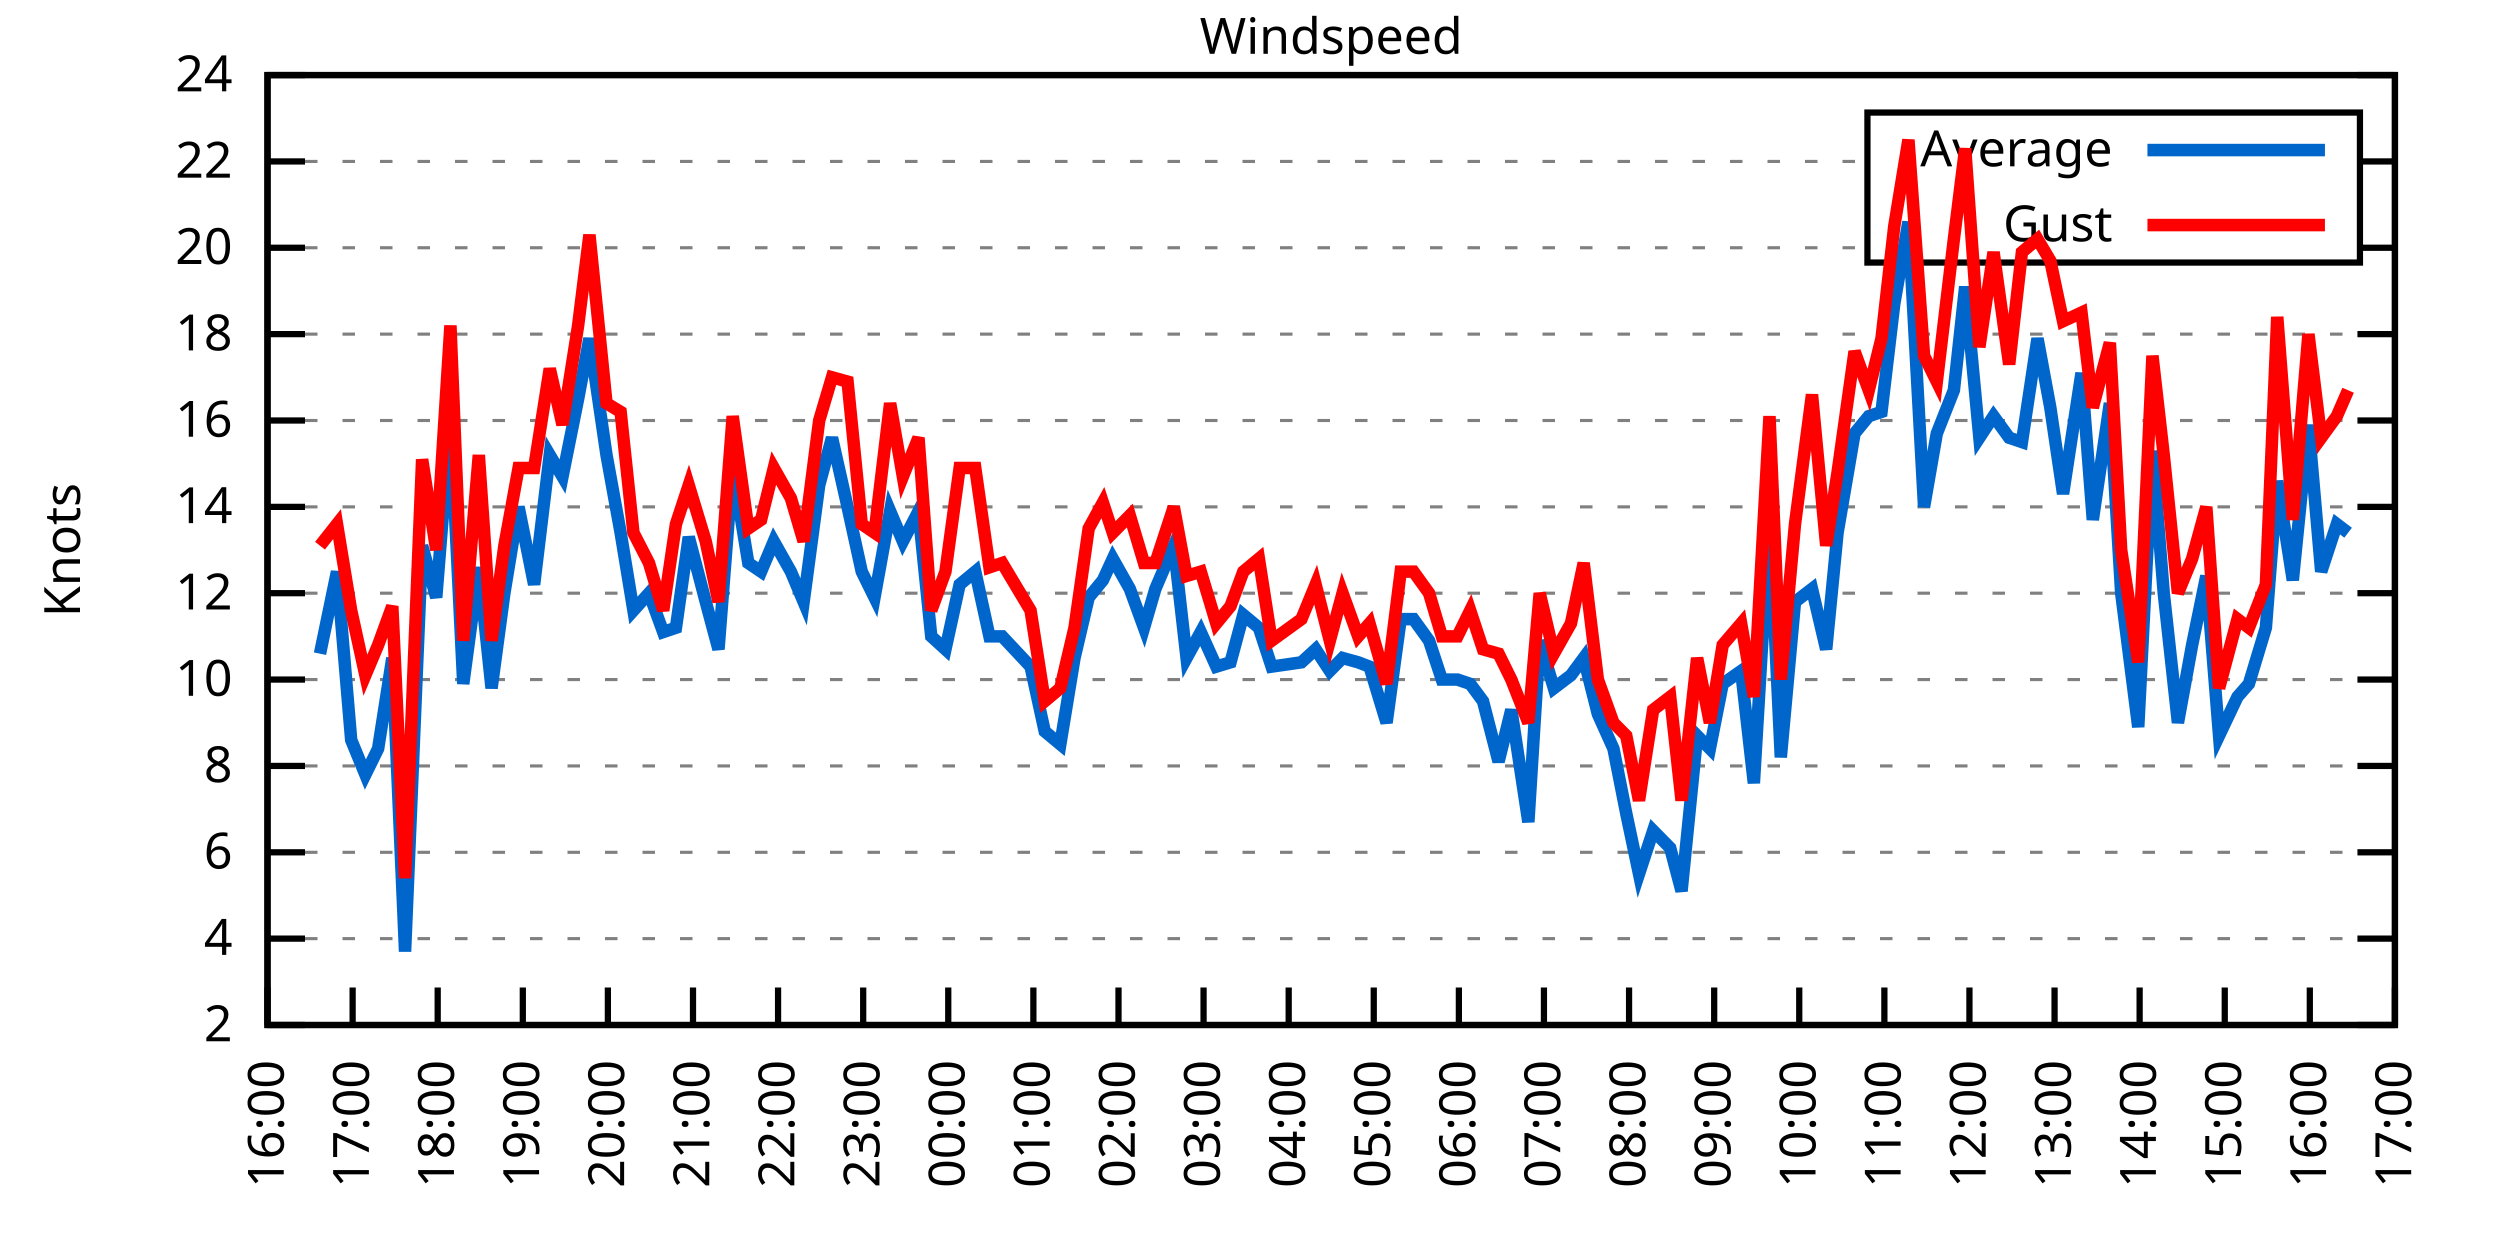
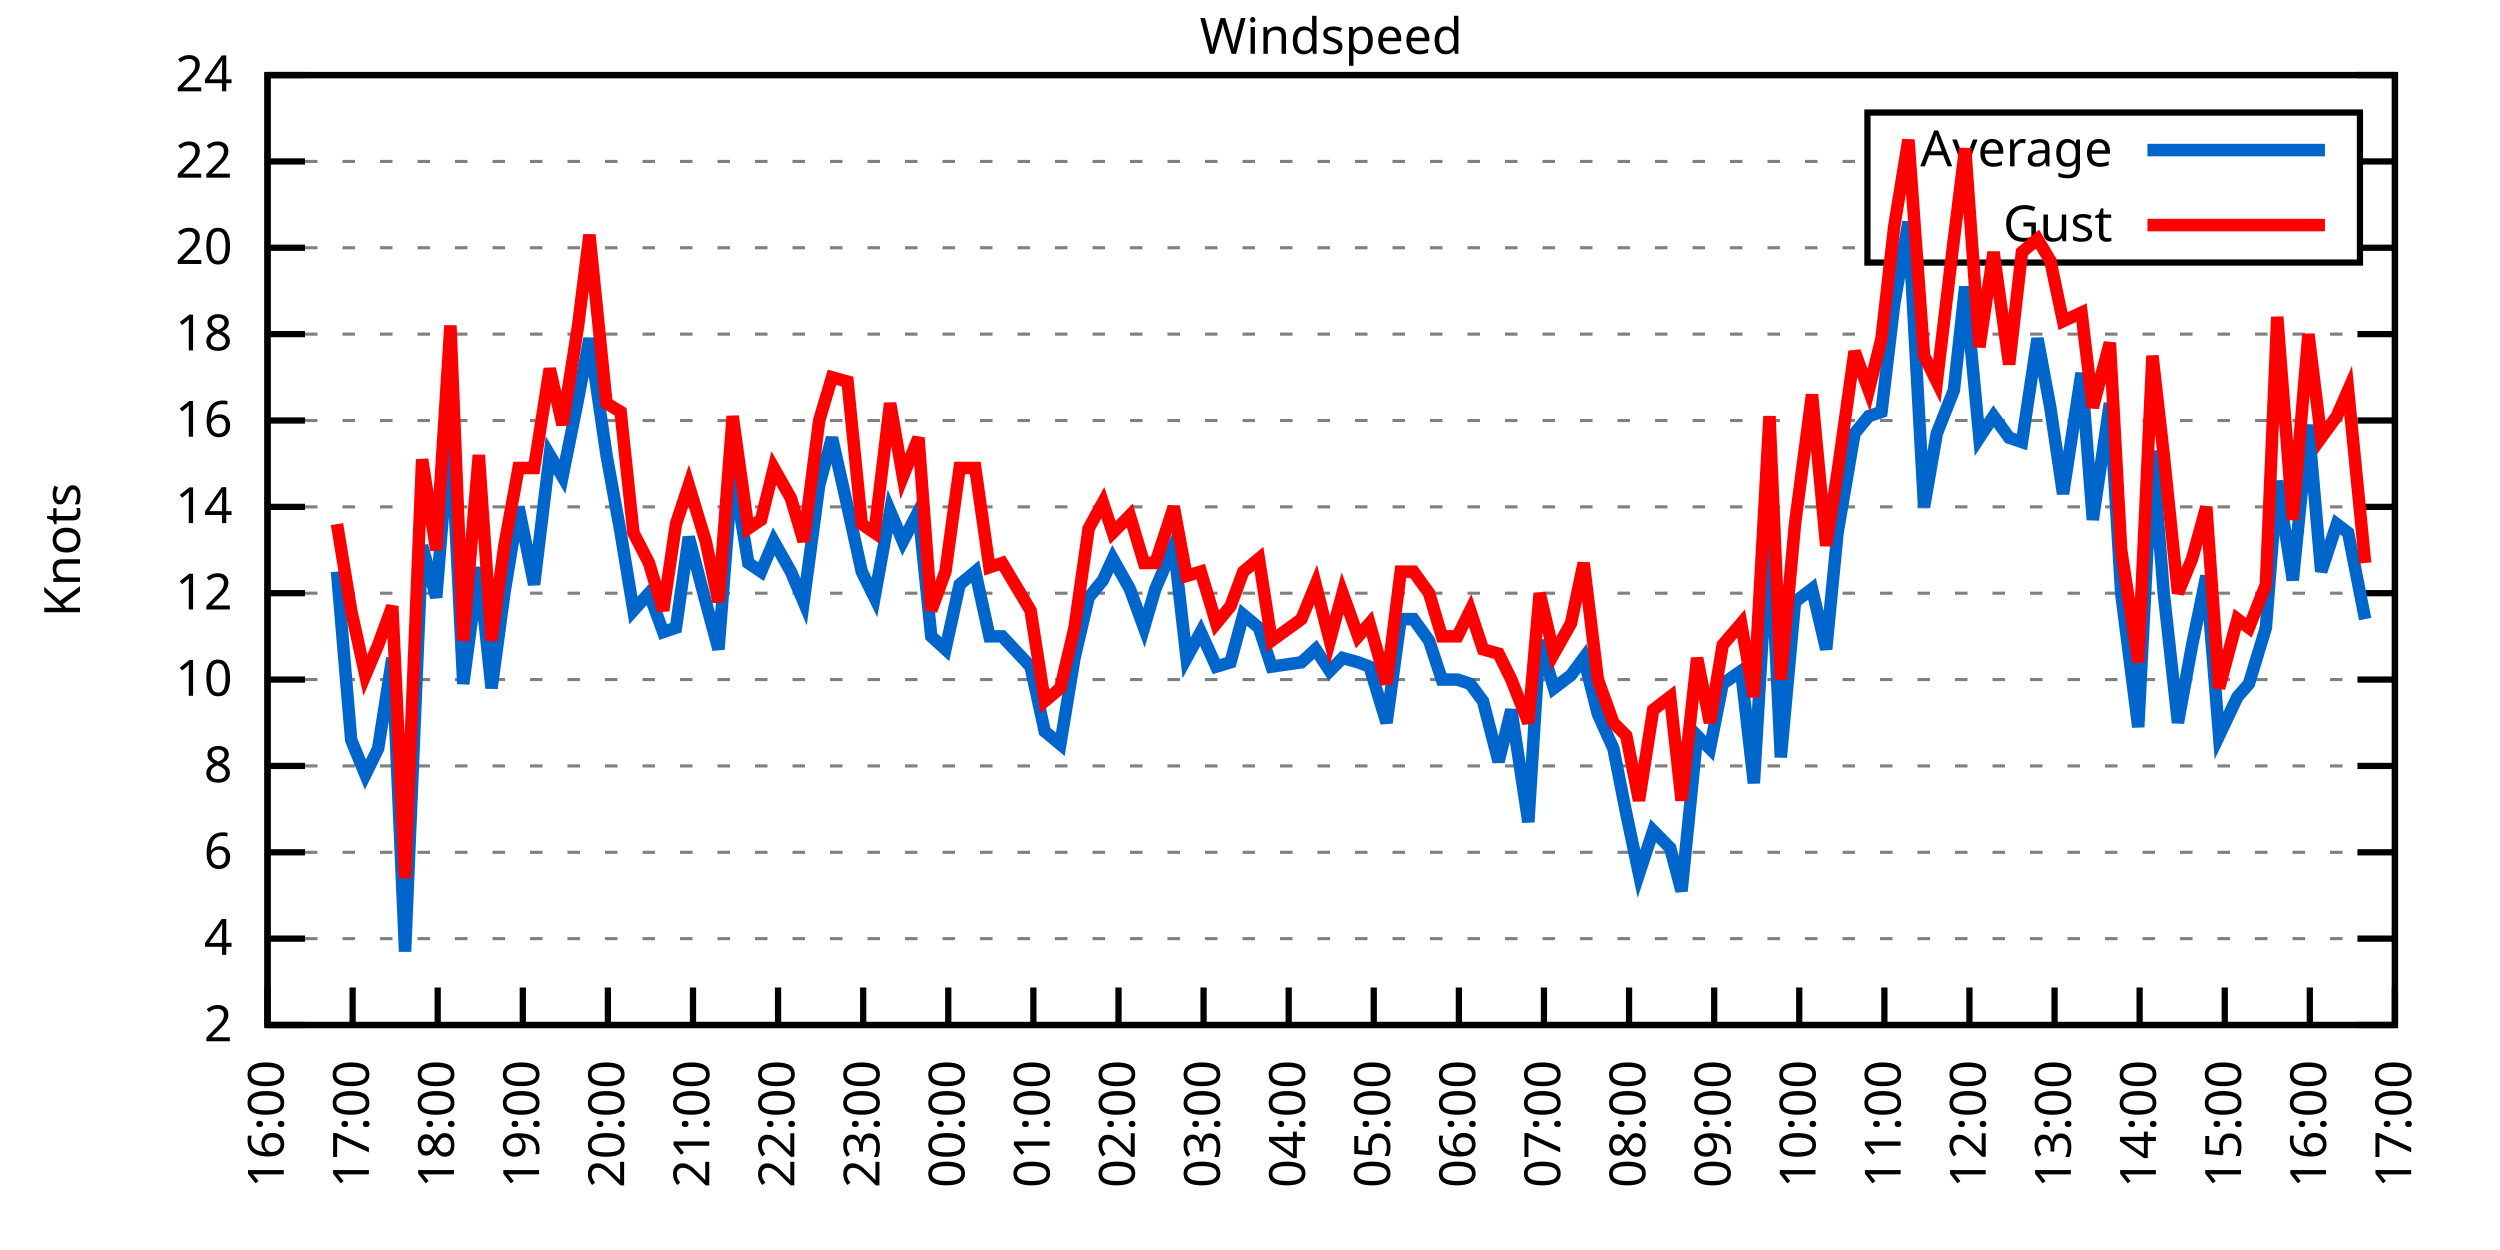
<svg xmlns="http://www.w3.org/2000/svg" xmlns:xlink="http://www.w3.org/1999/xlink" width="400" height="200" viewBox="0 0 400 200">
  <g id="gnuplot_canvas">
    <rect x="0" y="0" width="400" height="200" fill="none" />
    <defs>
      <circle id="gpDot" r="0.5" stroke-width="0.5" stroke="currentColor" />
      <path id="gpPt0" stroke-width="0.333" stroke="currentColor" d="M-1,0 h2 M0,-1 v2" />
      <path id="gpPt1" stroke-width="0.333" stroke="currentColor" d="M-1,-1 L1,1 M1,-1 L-1,1" />
      <path id="gpPt2" stroke-width="0.333" stroke="currentColor" d="M-1,0 L1,0 M0,-1 L0,1 M-1,-1 L1,1 M-1,1 L1,-1" />
      <rect id="gpPt3" stroke-width="0.333" stroke="currentColor" x="-1" y="-1" width="2" height="2" />
      <rect id="gpPt4" stroke-width="0.333" stroke="currentColor" fill="currentColor" x="-1" y="-1" width="2" height="2" />
      <circle id="gpPt5" stroke-width="0.333" stroke="currentColor" cx="0" cy="0" r="1" />
      <use xlink:href="#gpPt5" id="gpPt6" fill="currentColor" stroke="none" />
      <path id="gpPt7" stroke-width="0.333" stroke="currentColor" d="M0,-1.33 L-1.33,0.67 L1.33,0.67 z" />
      <use xlink:href="#gpPt7" id="gpPt8" fill="currentColor" stroke="none" />
      <use xlink:href="#gpPt7" id="gpPt9" stroke="currentColor" transform="rotate(180)" />
      <use xlink:href="#gpPt9" id="gpPt10" fill="currentColor" stroke="none" />
      <use xlink:href="#gpPt3" id="gpPt11" stroke="currentColor" transform="rotate(45)" />
      <use xlink:href="#gpPt11" id="gpPt12" fill="currentColor" stroke="none" />
      <path id="gpPt13" stroke-width="0.333" stroke="currentColor" d="M0,1.330 L1.265,0.411 L0.782,-1.067 L-0.782,-1.076 L-1.265,0.411 z" />
      <use xlink:href="#gpPt13" id="gpPt14" fill="currentColor" stroke="none" />
      <filter id="textbox" filterUnits="objectBoundingBox" x="0" y="0" height="1" width="1">
        <feFlood flood-color="white" flood-opacity="1" result="bgnd" />
        <feComposite in="SourceGraphic" in2="bgnd" operator="atop" />
      </filter>
      <filter id="greybox" filterUnits="objectBoundingBox" x="0" y="0" height="1" width="1">
        <feFlood flood-color="lightgrey" flood-opacity="1" result="grey" />
        <feComposite in="SourceGraphic" in2="grey" operator="atop" />
      </filter>
    </defs>
    <g fill="none" color="white" stroke="currentColor" stroke-width="1.00" stroke-linecap="butt" stroke-linejoin="miter">
</g>
    <g fill="none" color="black" stroke="currentColor" stroke-width="1.00" stroke-linecap="butt" stroke-linejoin="miter">
      <g stroke="none" shape-rendering="crispEdges">
        <polygon fill="rgb(255, 255, 255)" points="42.80,164.00 383.18,164.00 383.18,12.02 42.80,12.02 " />
      </g>
    </g>
    <g fill="none" color="black" stroke="currentColor" stroke-width="1.00" stroke-linecap="butt" stroke-linejoin="miter">
</g>
    <g fill="none" color="black" stroke="black" stroke-width="0.50" stroke-linecap="butt" stroke-linejoin="miter">
</g>
    <g fill="none" color="gray" stroke="currentColor" stroke-width="0.50" stroke-linecap="butt" stroke-linejoin="miter">
      <path stroke="gray" stroke-dasharray="2,4" class="gridline" d="M42.80,164.00 L383.19,164.00  " />
    </g>
    <g fill="none" color="gray" stroke="gray" stroke-width="1.00" stroke-linecap="butt" stroke-linejoin="miter">
</g>
    <g fill="none" color="black" stroke="currentColor" stroke-width="1.00" stroke-linecap="butt" stroke-linejoin="miter">
      <path stroke="black" d="M42.80,164.00 L48.80,164.00 M383.19,164.00 L377.19,164.00  " />
      <g transform="translate(37.20,166.60)" stroke="none" fill="black" font-family="Sans" font-size="8.00" text-anchor="end">
        <text>
          <tspan font-family="Sans"> 2</tspan>
        </text>
      </g>
    </g>
    <g fill="none" color="black" stroke="currentColor" stroke-width="1.00" stroke-linecap="butt" stroke-linejoin="miter">
</g>
    <g fill="none" color="black" stroke="black" stroke-width="0.50" stroke-linecap="butt" stroke-linejoin="miter">
</g>
    <g fill="none" color="gray" stroke="currentColor" stroke-width="0.50" stroke-linecap="butt" stroke-linejoin="miter">
      <path stroke="gray" stroke-dasharray="2,4" class="gridline" d="M42.80,150.18 L383.19,150.18  " />
    </g>
    <g fill="none" color="gray" stroke="gray" stroke-width="1.00" stroke-linecap="butt" stroke-linejoin="miter">
</g>
    <g fill="none" color="black" stroke="currentColor" stroke-width="1.00" stroke-linecap="butt" stroke-linejoin="miter">
      <path stroke="black" d="M42.80,150.18 L48.80,150.18 M383.19,150.18 L377.19,150.18  " />
      <g transform="translate(37.20,152.78)" stroke="none" fill="black" font-family="Sans" font-size="8.00" text-anchor="end">
        <text>
          <tspan font-family="Sans"> 4</tspan>
        </text>
      </g>
    </g>
    <g fill="none" color="black" stroke="currentColor" stroke-width="1.00" stroke-linecap="butt" stroke-linejoin="miter">
</g>
    <g fill="none" color="black" stroke="black" stroke-width="0.50" stroke-linecap="butt" stroke-linejoin="miter">
</g>
    <g fill="none" color="gray" stroke="currentColor" stroke-width="0.50" stroke-linecap="butt" stroke-linejoin="miter">
      <path stroke="gray" stroke-dasharray="2,4" class="gridline" d="M42.80,136.37 L383.19,136.37  " />
    </g>
    <g fill="none" color="gray" stroke="gray" stroke-width="1.00" stroke-linecap="butt" stroke-linejoin="miter">
</g>
    <g fill="none" color="black" stroke="currentColor" stroke-width="1.00" stroke-linecap="butt" stroke-linejoin="miter">
      <path stroke="black" d="M42.80,136.37 L48.80,136.37 M383.19,136.37 L377.19,136.37  " />
      <g transform="translate(37.20,138.97)" stroke="none" fill="black" font-family="Sans" font-size="8.00" text-anchor="end">
        <text>
          <tspan font-family="Sans"> 6</tspan>
        </text>
      </g>
    </g>
    <g fill="none" color="black" stroke="currentColor" stroke-width="1.00" stroke-linecap="butt" stroke-linejoin="miter">
</g>
    <g fill="none" color="black" stroke="black" stroke-width="0.50" stroke-linecap="butt" stroke-linejoin="miter">
</g>
    <g fill="none" color="gray" stroke="currentColor" stroke-width="0.50" stroke-linecap="butt" stroke-linejoin="miter">
      <path stroke="gray" stroke-dasharray="2,4" class="gridline" d="M42.80,122.55 L383.19,122.55  " />
    </g>
    <g fill="none" color="gray" stroke="gray" stroke-width="1.00" stroke-linecap="butt" stroke-linejoin="miter">
</g>
    <g fill="none" color="black" stroke="currentColor" stroke-width="1.00" stroke-linecap="butt" stroke-linejoin="miter">
      <path stroke="black" d="M42.80,122.55 L48.80,122.55 M383.19,122.55 L377.19,122.55  " />
      <g transform="translate(37.20,125.15)" stroke="none" fill="black" font-family="Sans" font-size="8.00" text-anchor="end">
        <text>
          <tspan font-family="Sans"> 8</tspan>
        </text>
      </g>
    </g>
    <g fill="none" color="black" stroke="currentColor" stroke-width="1.00" stroke-linecap="butt" stroke-linejoin="miter">
</g>
    <g fill="none" color="black" stroke="black" stroke-width="0.50" stroke-linecap="butt" stroke-linejoin="miter">
</g>
    <g fill="none" color="gray" stroke="currentColor" stroke-width="0.50" stroke-linecap="butt" stroke-linejoin="miter">
      <path stroke="gray" stroke-dasharray="2,4" class="gridline" d="M42.80,108.73 L383.19,108.73  " />
    </g>
    <g fill="none" color="gray" stroke="gray" stroke-width="1.00" stroke-linecap="butt" stroke-linejoin="miter">
</g>
    <g fill="none" color="black" stroke="currentColor" stroke-width="1.00" stroke-linecap="butt" stroke-linejoin="miter">
      <path stroke="black" d="M42.80,108.73 L48.80,108.73 M383.19,108.73 L377.19,108.73  " />
      <g transform="translate(37.20,111.33)" stroke="none" fill="black" font-family="Sans" font-size="8.00" text-anchor="end">
        <text>
          <tspan font-family="Sans"> 10</tspan>
        </text>
      </g>
    </g>
    <g fill="none" color="black" stroke="currentColor" stroke-width="1.00" stroke-linecap="butt" stroke-linejoin="miter">
</g>
    <g fill="none" color="black" stroke="black" stroke-width="0.50" stroke-linecap="butt" stroke-linejoin="miter">
</g>
    <g fill="none" color="gray" stroke="currentColor" stroke-width="0.50" stroke-linecap="butt" stroke-linejoin="miter">
      <path stroke="gray" stroke-dasharray="2,4" class="gridline" d="M42.80,94.91 L383.19,94.91  " />
    </g>
    <g fill="none" color="gray" stroke="gray" stroke-width="1.00" stroke-linecap="butt" stroke-linejoin="miter">
</g>
    <g fill="none" color="black" stroke="currentColor" stroke-width="1.00" stroke-linecap="butt" stroke-linejoin="miter">
      <path stroke="black" d="M42.80,94.91 L48.80,94.91 M383.19,94.91 L377.19,94.91  " />
      <g transform="translate(37.20,97.51)" stroke="none" fill="black" font-family="Sans" font-size="8.00" text-anchor="end">
        <text>
          <tspan font-family="Sans"> 12</tspan>
        </text>
      </g>
    </g>
    <g fill="none" color="black" stroke="currentColor" stroke-width="1.00" stroke-linecap="butt" stroke-linejoin="miter">
</g>
    <g fill="none" color="black" stroke="black" stroke-width="0.50" stroke-linecap="butt" stroke-linejoin="miter">
</g>
    <g fill="none" color="gray" stroke="currentColor" stroke-width="0.50" stroke-linecap="butt" stroke-linejoin="miter">
      <path stroke="gray" stroke-dasharray="2,4" class="gridline" d="M42.80,81.10 L383.19,81.10  " />
    </g>
    <g fill="none" color="gray" stroke="gray" stroke-width="1.00" stroke-linecap="butt" stroke-linejoin="miter">
</g>
    <g fill="none" color="black" stroke="currentColor" stroke-width="1.00" stroke-linecap="butt" stroke-linejoin="miter">
      <path stroke="black" d="M42.80,81.10 L48.80,81.10 M383.19,81.10 L377.19,81.10  " />
      <g transform="translate(37.20,83.70)" stroke="none" fill="black" font-family="Sans" font-size="8.00" text-anchor="end">
        <text>
          <tspan font-family="Sans"> 14</tspan>
        </text>
      </g>
    </g>
    <g fill="none" color="black" stroke="currentColor" stroke-width="1.00" stroke-linecap="butt" stroke-linejoin="miter">
</g>
    <g fill="none" color="black" stroke="black" stroke-width="0.50" stroke-linecap="butt" stroke-linejoin="miter">
</g>
    <g fill="none" color="gray" stroke="currentColor" stroke-width="0.50" stroke-linecap="butt" stroke-linejoin="miter">
      <path stroke="gray" stroke-dasharray="2,4" class="gridline" d="M42.80,67.28 L383.19,67.28  " />
    </g>
    <g fill="none" color="gray" stroke="gray" stroke-width="1.00" stroke-linecap="butt" stroke-linejoin="miter">
</g>
    <g fill="none" color="black" stroke="currentColor" stroke-width="1.00" stroke-linecap="butt" stroke-linejoin="miter">
      <path stroke="black" d="M42.80,67.28 L48.80,67.28 M383.19,67.28 L377.19,67.28  " />
      <g transform="translate(37.20,69.88)" stroke="none" fill="black" font-family="Sans" font-size="8.00" text-anchor="end">
        <text>
          <tspan font-family="Sans"> 16</tspan>
        </text>
      </g>
    </g>
    <g fill="none" color="black" stroke="currentColor" stroke-width="1.00" stroke-linecap="butt" stroke-linejoin="miter">
</g>
    <g fill="none" color="black" stroke="black" stroke-width="0.50" stroke-linecap="butt" stroke-linejoin="miter">
</g>
    <g fill="none" color="gray" stroke="currentColor" stroke-width="0.50" stroke-linecap="butt" stroke-linejoin="miter">
      <path stroke="gray" stroke-dasharray="2,4" class="gridline" d="M42.80,53.46 L383.19,53.46  " />
    </g>
    <g fill="none" color="gray" stroke="gray" stroke-width="1.00" stroke-linecap="butt" stroke-linejoin="miter">
</g>
    <g fill="none" color="black" stroke="currentColor" stroke-width="1.00" stroke-linecap="butt" stroke-linejoin="miter">
      <path stroke="black" d="M42.80,53.46 L48.80,53.46 M383.19,53.46 L377.19,53.46  " />
      <g transform="translate(37.20,56.06)" stroke="none" fill="black" font-family="Sans" font-size="8.00" text-anchor="end">
        <text>
          <tspan font-family="Sans"> 18</tspan>
        </text>
      </g>
    </g>
    <g fill="none" color="black" stroke="currentColor" stroke-width="1.00" stroke-linecap="butt" stroke-linejoin="miter">
</g>
    <g fill="none" color="black" stroke="black" stroke-width="0.50" stroke-linecap="butt" stroke-linejoin="miter">
</g>
    <g fill="none" color="gray" stroke="currentColor" stroke-width="0.50" stroke-linecap="butt" stroke-linejoin="miter">
      <path stroke="gray" stroke-dasharray="2,4" class="gridline" d="M42.80,39.64 L298.79,39.64 M377.59,39.64 L383.19,39.64  " />
    </g>
    <g fill="none" color="gray" stroke="gray" stroke-width="1.00" stroke-linecap="butt" stroke-linejoin="miter">
</g>
    <g fill="none" color="black" stroke="currentColor" stroke-width="1.00" stroke-linecap="butt" stroke-linejoin="miter">
      <path stroke="black" d="M42.80,39.64 L48.80,39.64 M383.19,39.64 L377.19,39.64  " />
      <g transform="translate(37.20,42.24)" stroke="none" fill="black" font-family="Sans" font-size="8.00" text-anchor="end">
        <text>
          <tspan font-family="Sans"> 20</tspan>
        </text>
      </g>
    </g>
    <g fill="none" color="black" stroke="currentColor" stroke-width="1.00" stroke-linecap="butt" stroke-linejoin="miter">
</g>
    <g fill="none" color="black" stroke="black" stroke-width="0.50" stroke-linecap="butt" stroke-linejoin="miter">
</g>
    <g fill="none" color="gray" stroke="currentColor" stroke-width="0.50" stroke-linecap="butt" stroke-linejoin="miter">
      <path stroke="gray" stroke-dasharray="2,4" class="gridline" d="M42.80,25.83 L298.79,25.83 M377.59,25.83 L383.19,25.83  " />
    </g>
    <g fill="none" color="gray" stroke="gray" stroke-width="1.00" stroke-linecap="butt" stroke-linejoin="miter">
</g>
    <g fill="none" color="black" stroke="currentColor" stroke-width="1.00" stroke-linecap="butt" stroke-linejoin="miter">
      <path stroke="black" d="M42.80,25.83 L48.80,25.83 M383.19,25.83 L377.19,25.83  " />
      <g transform="translate(37.20,28.43)" stroke="none" fill="black" font-family="Sans" font-size="8.00" text-anchor="end">
        <text>
          <tspan font-family="Sans"> 22</tspan>
        </text>
      </g>
    </g>
    <g fill="none" color="black" stroke="currentColor" stroke-width="1.00" stroke-linecap="butt" stroke-linejoin="miter">
</g>
    <g fill="none" color="black" stroke="black" stroke-width="0.50" stroke-linecap="butt" stroke-linejoin="miter">
</g>
    <g fill="none" color="gray" stroke="currentColor" stroke-width="0.50" stroke-linecap="butt" stroke-linejoin="miter">
      <path stroke="gray" stroke-dasharray="2,4" class="gridline" d="M42.80,12.01 L383.19,12.01  " />
    </g>
    <g fill="none" color="gray" stroke="gray" stroke-width="1.00" stroke-linecap="butt" stroke-linejoin="miter">
</g>
    <g fill="none" color="black" stroke="currentColor" stroke-width="1.00" stroke-linecap="butt" stroke-linejoin="miter">
      <path stroke="black" d="M42.80,12.01 L48.80,12.01 M383.19,12.01 L377.19,12.01  " />
      <g transform="translate(37.20,14.61)" stroke="none" fill="black" font-family="Sans" font-size="8.00" text-anchor="end">
        <text>
          <tspan font-family="Sans"> 24</tspan>
        </text>
      </g>
    </g>
    <g fill="none" color="black" stroke="currentColor" stroke-width="1.00" stroke-linecap="butt" stroke-linejoin="miter">
      <path stroke="black" d="M42.80,164.00 L42.80,158.00  " />
      <g transform="translate(45.40,169.60) rotate(270.00)" stroke="none" fill="black" font-family="Sans" font-size="8.00" text-anchor="end">
        <text>
          <tspan font-family="Sans">16:00</tspan>
        </text>
      </g>
    </g>
    <g fill="none" color="black" stroke="currentColor" stroke-width="1.00" stroke-linecap="butt" stroke-linejoin="miter">
      <path stroke="black" d="M56.42,164.00 L56.42,158.00  " />
      <g transform="translate(59.02,169.60) rotate(270.00)" stroke="none" fill="black" font-family="Sans" font-size="8.00" text-anchor="end">
        <text>
          <tspan font-family="Sans">17:00</tspan>
        </text>
      </g>
    </g>
    <g fill="none" color="black" stroke="currentColor" stroke-width="1.00" stroke-linecap="butt" stroke-linejoin="miter">
      <path stroke="black" d="M70.03,164.00 L70.03,158.00  " />
      <g transform="translate(72.63,169.60) rotate(270.00)" stroke="none" fill="black" font-family="Sans" font-size="8.00" text-anchor="end">
        <text>
          <tspan font-family="Sans">18:00</tspan>
        </text>
      </g>
    </g>
    <g fill="none" color="black" stroke="currentColor" stroke-width="1.00" stroke-linecap="butt" stroke-linejoin="miter">
      <path stroke="black" d="M83.65,164.00 L83.65,158.00  " />
      <g transform="translate(86.25,169.60) rotate(270.00)" stroke="none" fill="black" font-family="Sans" font-size="8.00" text-anchor="end">
        <text>
          <tspan font-family="Sans">19:00</tspan>
        </text>
      </g>
    </g>
    <g fill="none" color="black" stroke="currentColor" stroke-width="1.00" stroke-linecap="butt" stroke-linejoin="miter">
      <path stroke="black" d="M97.26,164.00 L97.26,158.00  " />
      <g transform="translate(99.86,169.60) rotate(270.00)" stroke="none" fill="black" font-family="Sans" font-size="8.00" text-anchor="end">
        <text>
          <tspan font-family="Sans">20:00</tspan>
        </text>
      </g>
    </g>
    <g fill="none" color="black" stroke="currentColor" stroke-width="1.00" stroke-linecap="butt" stroke-linejoin="miter">
      <path stroke="black" d="M110.88,164.00 L110.88,158.00  " />
      <g transform="translate(113.48,169.60) rotate(270.00)" stroke="none" fill="black" font-family="Sans" font-size="8.00" text-anchor="end">
        <text>
          <tspan font-family="Sans">21:00</tspan>
        </text>
      </g>
    </g>
    <g fill="none" color="black" stroke="currentColor" stroke-width="1.00" stroke-linecap="butt" stroke-linejoin="miter">
      <path stroke="black" d="M124.49,164.00 L124.49,158.00  " />
      <g transform="translate(127.09,169.60) rotate(270.00)" stroke="none" fill="black" font-family="Sans" font-size="8.00" text-anchor="end">
        <text>
          <tspan font-family="Sans">22:00</tspan>
        </text>
      </g>
    </g>
    <g fill="none" color="black" stroke="currentColor" stroke-width="1.00" stroke-linecap="butt" stroke-linejoin="miter">
      <path stroke="black" d="M138.11,164.00 L138.11,158.00  " />
      <g transform="translate(140.71,169.60) rotate(270.00)" stroke="none" fill="black" font-family="Sans" font-size="8.00" text-anchor="end">
        <text>
          <tspan font-family="Sans">23:00</tspan>
        </text>
      </g>
    </g>
    <g fill="none" color="black" stroke="currentColor" stroke-width="1.00" stroke-linecap="butt" stroke-linejoin="miter">
      <path stroke="black" d="M151.72,164.00 L151.72,158.00  " />
      <g transform="translate(154.32,169.60) rotate(270.00)" stroke="none" fill="black" font-family="Sans" font-size="8.00" text-anchor="end">
        <text>
          <tspan font-family="Sans">00:00</tspan>
        </text>
      </g>
    </g>
    <g fill="none" color="black" stroke="currentColor" stroke-width="1.00" stroke-linecap="butt" stroke-linejoin="miter">
      <path stroke="black" d="M165.34,164.00 L165.34,158.00  " />
      <g transform="translate(167.94,169.60) rotate(270.00)" stroke="none" fill="black" font-family="Sans" font-size="8.00" text-anchor="end">
        <text>
          <tspan font-family="Sans">01:00</tspan>
        </text>
      </g>
    </g>
    <g fill="none" color="black" stroke="currentColor" stroke-width="1.00" stroke-linecap="butt" stroke-linejoin="miter">
      <path stroke="black" d="M178.96,164.00 L178.96,158.00  " />
      <g transform="translate(181.56,169.60) rotate(270.00)" stroke="none" fill="black" font-family="Sans" font-size="8.00" text-anchor="end">
        <text>
          <tspan font-family="Sans">02:00</tspan>
        </text>
      </g>
    </g>
    <g fill="none" color="black" stroke="currentColor" stroke-width="1.00" stroke-linecap="butt" stroke-linejoin="miter">
      <path stroke="black" d="M192.57,164.00 L192.57,158.00  " />
      <g transform="translate(195.17,169.60) rotate(270.00)" stroke="none" fill="black" font-family="Sans" font-size="8.00" text-anchor="end">
        <text>
          <tspan font-family="Sans">03:00</tspan>
        </text>
      </g>
    </g>
    <g fill="none" color="black" stroke="currentColor" stroke-width="1.00" stroke-linecap="butt" stroke-linejoin="miter">
      <path stroke="black" d="M206.19,164.00 L206.19,158.00  " />
      <g transform="translate(208.79,169.60) rotate(270.00)" stroke="none" fill="black" font-family="Sans" font-size="8.00" text-anchor="end">
        <text>
          <tspan font-family="Sans">04:00</tspan>
        </text>
      </g>
    </g>
    <g fill="none" color="black" stroke="currentColor" stroke-width="1.00" stroke-linecap="butt" stroke-linejoin="miter">
      <path stroke="black" d="M219.80,164.00 L219.80,158.00  " />
      <g transform="translate(222.40,169.60) rotate(270.00)" stroke="none" fill="black" font-family="Sans" font-size="8.00" text-anchor="end">
        <text>
          <tspan font-family="Sans">05:00</tspan>
        </text>
      </g>
    </g>
    <g fill="none" color="black" stroke="currentColor" stroke-width="1.00" stroke-linecap="butt" stroke-linejoin="miter">
      <path stroke="black" d="M233.42,164.00 L233.42,158.00  " />
      <g transform="translate(236.02,169.60) rotate(270.00)" stroke="none" fill="black" font-family="Sans" font-size="8.00" text-anchor="end">
        <text>
          <tspan font-family="Sans">06:00</tspan>
        </text>
      </g>
    </g>
    <g fill="none" color="black" stroke="currentColor" stroke-width="1.00" stroke-linecap="butt" stroke-linejoin="miter">
      <path stroke="black" d="M247.03,164.00 L247.03,158.00  " />
      <g transform="translate(249.63,169.60) rotate(270.00)" stroke="none" fill="black" font-family="Sans" font-size="8.00" text-anchor="end">
        <text>
          <tspan font-family="Sans">07:00</tspan>
        </text>
      </g>
    </g>
    <g fill="none" color="black" stroke="currentColor" stroke-width="1.00" stroke-linecap="butt" stroke-linejoin="miter">
      <path stroke="black" d="M260.65,164.00 L260.65,158.00  " />
      <g transform="translate(263.25,169.60) rotate(270.00)" stroke="none" fill="black" font-family="Sans" font-size="8.00" text-anchor="end">
        <text>
          <tspan font-family="Sans">08:00</tspan>
        </text>
      </g>
    </g>
    <g fill="none" color="black" stroke="currentColor" stroke-width="1.00" stroke-linecap="butt" stroke-linejoin="miter">
      <path stroke="black" d="M274.27,164.00 L274.27,158.00  " />
      <g transform="translate(276.87,169.60) rotate(270.00)" stroke="none" fill="black" font-family="Sans" font-size="8.00" text-anchor="end">
        <text>
          <tspan font-family="Sans">09:00</tspan>
        </text>
      </g>
    </g>
    <g fill="none" color="black" stroke="currentColor" stroke-width="1.00" stroke-linecap="butt" stroke-linejoin="miter">
      <path stroke="black" d="M287.88,164.00 L287.88,158.00  " />
      <g transform="translate(290.48,169.60) rotate(270.00)" stroke="none" fill="black" font-family="Sans" font-size="8.00" text-anchor="end">
        <text>
          <tspan font-family="Sans">10:00</tspan>
        </text>
      </g>
    </g>
    <g fill="none" color="black" stroke="currentColor" stroke-width="1.00" stroke-linecap="butt" stroke-linejoin="miter">
      <path stroke="black" d="M301.50,164.00 L301.50,158.00  " />
      <g transform="translate(304.10,169.60) rotate(270.00)" stroke="none" fill="black" font-family="Sans" font-size="8.00" text-anchor="end">
        <text>
          <tspan font-family="Sans">11:00</tspan>
        </text>
      </g>
    </g>
    <g fill="none" color="black" stroke="currentColor" stroke-width="1.00" stroke-linecap="butt" stroke-linejoin="miter">
      <path stroke="black" d="M315.11,164.00 L315.11,158.00  " />
      <g transform="translate(317.71,169.60) rotate(270.00)" stroke="none" fill="black" font-family="Sans" font-size="8.00" text-anchor="end">
        <text>
          <tspan font-family="Sans">12:00</tspan>
        </text>
      </g>
    </g>
    <g fill="none" color="black" stroke="currentColor" stroke-width="1.00" stroke-linecap="butt" stroke-linejoin="miter">
      <path stroke="black" d="M328.73,164.00 L328.73,158.00  " />
      <g transform="translate(331.33,169.60) rotate(270.00)" stroke="none" fill="black" font-family="Sans" font-size="8.00" text-anchor="end">
        <text>
          <tspan font-family="Sans">13:00</tspan>
        </text>
      </g>
    </g>
    <g fill="none" color="black" stroke="currentColor" stroke-width="1.00" stroke-linecap="butt" stroke-linejoin="miter">
      <path stroke="black" d="M342.34,164.00 L342.34,158.00  " />
      <g transform="translate(344.94,169.60) rotate(270.00)" stroke="none" fill="black" font-family="Sans" font-size="8.00" text-anchor="end">
        <text>
          <tspan font-family="Sans">14:00</tspan>
        </text>
      </g>
    </g>
    <g fill="none" color="black" stroke="currentColor" stroke-width="1.00" stroke-linecap="butt" stroke-linejoin="miter">
      <path stroke="black" d="M355.96,164.00 L355.96,158.00  " />
      <g transform="translate(358.56,169.60) rotate(270.00)" stroke="none" fill="black" font-family="Sans" font-size="8.00" text-anchor="end">
        <text>
          <tspan font-family="Sans">15:00</tspan>
        </text>
      </g>
    </g>
    <g fill="none" color="black" stroke="currentColor" stroke-width="1.00" stroke-linecap="butt" stroke-linejoin="miter">
      <path stroke="black" d="M369.57,164.00 L369.57,158.00  " />
      <g transform="translate(372.17,169.60) rotate(270.00)" stroke="none" fill="black" font-family="Sans" font-size="8.00" text-anchor="end">
        <text>
          <tspan font-family="Sans">16:00</tspan>
        </text>
      </g>
    </g>
    <g fill="none" color="black" stroke="currentColor" stroke-width="1.00" stroke-linecap="butt" stroke-linejoin="miter">
      <path stroke="black" d="M383.19,164.00 L383.19,158.00  " />
      <g transform="translate(385.79,169.60) rotate(270.00)" stroke="none" fill="black" font-family="Sans" font-size="8.00" text-anchor="end">
        <text>
          <tspan font-family="Sans">17:00</tspan>
        </text>
      </g>
    </g>
    <g fill="none" color="black" stroke="currentColor" stroke-width="1.00" stroke-linecap="butt" stroke-linejoin="miter">
</g>
    <g fill="none" color="black" stroke="currentColor" stroke-width="1.00" stroke-linecap="butt" stroke-linejoin="miter">
      <path stroke="black" d="M42.80,12.01 L42.80,164.00 L383.19,164.00 L383.19,12.01 L42.80,12.01 Z  " />
    </g>
    <g fill="none" color="black" stroke="currentColor" stroke-width="1.00" stroke-linecap="butt" stroke-linejoin="miter">
</g>
    <g fill="none" color="black" stroke="currentColor" stroke-width="1.00" stroke-linecap="butt" stroke-linejoin="miter">
      <path stroke="black" d="M298.79,42.01 L298.79,18.01 L377.59,18.01 L377.59,42.01 L298.79,42.01 Z  " />
    </g>
    <g id="Windspeed_plot_1">
      <g fill="none" color="white" stroke="black" stroke-width="2.00" stroke-linecap="butt" stroke-linejoin="miter">
</g>
      <g fill="none" color="black" stroke="currentColor" stroke-width="2.00" stroke-linecap="butt" stroke-linejoin="miter">
        <g transform="translate(337.99,26.61)" stroke="none" fill="black" font-family="Sans" font-size="8.00" text-anchor="end">
          <text>
            <tspan font-family="Sans">Average</tspan>
          </text>
        </g>
      </g>
      <g fill="none" color="black" stroke="currentColor" stroke-width="2.00" stroke-linecap="butt" stroke-linejoin="miter">
-         <path stroke="rgb(  0, 102, 204)" d="M343.59,24.01 L371.99,24.01 M51.20,104.59 L53.92,91.46 L56.19,118.40 L58.46,123.93 L60.50,119.78 L62.77,105.28   L64.81,152.26 L67.54,87.31 L69.80,95.60 L72.07,67.28 L74.12,109.42 L76.61,90.77 L78.65,110.11 L80.70,94.91   L82.97,81.10 L85.46,93.53 L87.96,72.81 L90.00,76.26 L92.50,63.82 L94.31,54.15 L97.04,72.81 L99.30,85.24   L101.35,97.68 L103.84,94.91 L106.11,101.13 L108.15,100.44 L110.20,85.93 L112.92,96.30 L114.96,103.89 L117.23,74.88   L119.73,90.08 L121.77,91.46 L123.81,86.62 L126.54,91.46 L128.58,96.30 L131.07,77.64 L133.12,70.04 L135.61,81.10   L137.88,91.46 L139.92,95.60 L142.42,81.79 L144.46,86.62 L146.96,81.79 L149.00,101.82 L151.27,103.89 L153.54,93.53   L156.04,91.46 L158.31,101.82 L160.35,101.82 L164.89,106.66 L167.16,117.02 L169.65,119.09 L171.92,105.28 L174.19,95.60   L176.46,92.84 L178.05,89.39 L180.77,94.22 L183.04,100.44 L184.86,94.22 L187.81,87.31 L189.85,105.28 L192.12,101.13   L194.61,106.66 L196.88,105.97 L198.93,98.37 L201.42,100.44 L203.46,106.66 L208.23,105.97 L210.50,103.89 L212.77,107.35   L214.81,105.28 L217.31,105.97 L219.12,106.66 L221.85,115.64 L224.11,99.06 L226.16,99.06 L228.65,102.51 L230.70,108.73   L233.19,108.73 L235.23,109.42 L237.28,112.19 L239.77,121.86 L241.81,113.57 L244.54,131.53 L246.35,102.51 L248.62,110.11   L251.35,108.04 L253.39,105.28 L255.66,114.26 L258.15,119.78 L260.20,130.15 L262.24,139.82 L264.51,132.91 L267.23,135.67   L269.05,142.58 L271.54,117.71 L273.58,119.78 L275.63,109.42 L278.58,107.35 L280.62,125.31 L283.12,83.17 L284.93,121.17   L287.20,96.30 L289.92,94.22 L292.19,103.89 L294.01,85.24 L296.73,69.35 L299.00,66.59 L301.04,65.90 L303.08,48.63   L305.35,35.50 L307.85,81.10 L309.89,69.35 L312.62,62.44 L314.43,45.86 L316.70,70.04 L318.97,66.59 L321.47,70.04   L323.51,70.73 L326.00,54.15 L328.05,65.21 L330.09,79.02 L333.04,59.68 L334.85,83.17 L337.58,64.52 L339.39,94.91   L342.12,116.33 L344.39,72.12 L346.20,94.91 L348.47,115.64 L350.74,103.20 L353.01,92.15 L355.05,117.71 L358.00,111.49   L359.82,109.42 L362.54,100.44 L364.36,76.95 L366.85,92.84 L369.35,67.97 L371.39,91.46 L373.89,83.86 L375.70,85.24    " />
+         <path stroke="rgb(  0, 102, 204)" d="M343.59,24.01 L371.99,24.01 M53.92,91.46 L56.19,118.40 L58.46,123.93 L60.50,119.78 L62.77,105.28 L64.81,152.26   L67.54,87.31 L69.80,95.60 L72.07,67.28 L74.12,109.42 L76.61,90.77 L78.65,110.11 L80.70,94.91 L82.97,81.10   L85.46,93.53 L87.96,72.81 L90.00,76.26 L92.50,63.82 L94.31,54.15 L97.04,72.81 L99.30,85.24 L101.35,97.68   L103.84,94.91 L106.11,101.13 L108.15,100.44 L110.20,85.93 L112.92,96.30 L114.96,103.89 L117.23,74.88 L119.73,90.08   L121.77,91.46 L123.81,86.62 L126.54,91.46 L128.58,96.30 L131.07,77.64 L133.12,70.04 L135.61,81.10 L137.88,91.46   L139.92,95.60 L142.42,81.79 L144.46,86.62 L146.96,81.79 L149.00,101.82 L151.27,103.89 L153.54,93.53 L156.04,91.46   L158.31,101.82 L160.35,101.82 L164.89,106.66 L167.16,117.02 L169.65,119.09 L171.92,105.28 L174.19,95.60 L176.46,92.84   L178.05,89.39 L180.77,94.22 L183.04,100.44 L184.86,94.22 L187.81,87.31 L189.85,105.28 L192.12,101.13 L194.61,106.66   L196.88,105.97 L198.93,98.37 L201.42,100.44 L203.46,106.66 L208.23,105.97 L210.50,103.89 L212.77,107.35 L214.81,105.28   L217.31,105.97 L219.12,106.66 L221.85,115.64 L224.11,99.06 L226.16,99.06 L228.65,102.51 L230.70,108.73 L233.19,108.73   L235.23,109.42 L237.28,112.19 L239.77,121.86 L241.81,113.57 L244.54,131.53 L246.35,102.51 L248.62,110.11 L251.35,108.04   L253.39,105.28 L255.66,114.26 L258.15,119.78 L260.20,130.15 L262.24,139.82 L264.51,132.91 L267.23,135.67 L269.05,142.58   L271.54,117.71 L273.58,119.78 L275.63,109.42 L278.58,107.35 L280.62,125.31 L283.12,83.17 L284.93,121.17 L287.20,96.30   L289.92,94.22 L292.19,103.89 L294.01,85.24 L296.73,69.35 L299.00,66.59 L301.04,65.90 L303.08,48.63 L305.35,35.50   L307.85,81.10 L309.89,69.35 L312.62,62.44 L314.43,45.86 L316.70,70.04 L318.97,66.59 L321.47,70.04 L323.51,70.73   L326.00,54.15 L328.05,65.21 L330.09,79.02 L333.04,59.68 L334.85,83.17 L337.58,64.52 L339.39,94.91 L342.12,116.33   L344.39,72.12 L346.20,94.91 L348.47,115.64 L350.74,103.20 L353.01,92.15 L355.05,117.71 L358.00,111.49 L359.82,109.42   L362.54,100.44 L364.36,76.95 L366.85,92.84 L369.35,67.97 L371.39,91.46 L373.89,83.86 L375.70,85.24 L378.42,99.06    " />
      </g>
    </g>
    <g id="Windspeed_plot_2">
      <g fill="none" color="black" stroke="currentColor" stroke-width="2.00" stroke-linecap="butt" stroke-linejoin="miter">
        <g transform="translate(337.99,38.61)" stroke="none" fill="black" font-family="Sans" font-size="8.00" text-anchor="end">
          <text>
            <tspan font-family="Sans">Gust</tspan>
          </text>
        </g>
      </g>
      <g fill="none" color="black" stroke="currentColor" stroke-width="2.00" stroke-linecap="butt" stroke-linejoin="miter">
-         <path stroke="rgb(255,   0,   0)" d="M343.59,36.01 L371.99,36.01 M51.20,87.31 L53.92,83.86 L56.19,97.68 L58.46,108.04 L60.50,103.20 L62.77,96.99   L64.81,140.51 L67.54,73.50 L69.80,88.00 L72.07,52.08 L74.12,102.51 L76.61,72.81 L78.65,102.51 L80.70,87.31   L82.97,74.88 L85.46,74.88 L87.96,58.99 L90.00,67.97 L92.50,52.08 L94.31,37.57 L97.04,64.52 L99.30,65.90   L101.35,85.24 L103.84,90.08 L106.11,97.68 L108.15,83.86 L110.20,77.64 L112.92,86.62 L114.96,96.30 L117.23,66.59   L119.73,84.55 L121.77,83.17 L123.81,74.88 L126.54,79.71 L128.58,86.62 L131.07,67.28 L133.12,60.37 L135.61,61.06   L137.88,83.86 L139.92,85.24 L142.42,64.52 L144.46,76.26 L146.96,70.04 L149.00,97.68 L151.27,91.46 L153.54,74.88   L156.04,74.88 L158.31,90.77 L160.35,90.08 L164.89,97.68 L167.16,112.19 L169.65,110.11 L171.92,100.44 L174.19,84.55   L176.46,80.41 L178.05,85.24 L180.77,82.48 L183.04,90.08 L184.86,90.08 L187.81,81.10 L189.85,92.15 L192.12,91.46   L194.61,99.75 L196.88,96.99 L198.93,91.46 L201.42,89.39 L203.46,102.51 L208.23,99.06 L210.50,93.53 L212.77,102.51   L214.81,94.91 L217.31,101.82 L219.12,99.75 L221.85,109.42 L224.11,91.46 L226.16,91.46 L228.65,94.91 L230.70,101.82   L233.19,101.82 L235.23,97.68 L237.28,103.89 L239.77,104.59 L241.81,108.73 L244.54,115.64 L246.35,94.91 L248.62,104.59   L251.35,99.75 L253.39,90.08 L255.66,108.73 L258.15,115.64 L260.20,117.71 L262.24,128.08 L264.51,113.57 L267.23,111.49   L269.05,128.08 L271.54,105.28 L273.58,115.64 L275.63,103.20 L278.58,99.75 L280.62,111.49 L283.12,66.59 L284.93,108.73   L287.20,83.86 L289.92,63.13 L292.19,87.31 L294.01,75.57 L296.73,56.23 L299.00,62.44 L301.04,54.15 L303.08,36.19   L305.35,22.37 L307.85,56.92 L309.89,61.06 L312.62,38.26 L314.43,23.75 L316.70,55.53 L318.97,40.34 L321.47,58.30   L323.51,40.34 L326.00,38.26 L328.05,41.72 L330.09,51.39 L333.04,50.01 L334.85,65.21 L337.58,54.84 L339.39,88.00   L342.12,105.97 L344.39,56.92 L346.20,72.81 L348.47,94.91 L350.74,89.39 L353.01,81.10 L355.05,110.11 L358.00,99.06   L359.82,100.44 L362.54,93.53 L364.36,50.70 L366.85,83.17 L369.35,53.46 L371.39,70.04 L373.89,66.59 L375.70,62.44    " />
+         <path stroke="rgb(255,   0,   0)" d="M343.59,36.01 L371.99,36.01 M53.92,83.86 L56.19,97.68 L58.46,108.04 L60.50,103.20 L62.77,96.99 L64.81,140.51   L67.54,73.50 L69.80,88.00 L72.07,52.08 L74.12,102.51 L76.61,72.81 L78.65,102.51 L80.70,87.31 L82.97,74.88   L85.46,74.88 L87.96,58.99 L90.00,67.97 L92.50,52.08 L94.31,37.57 L97.04,64.52 L99.30,65.90 L101.35,85.24   L103.84,90.08 L106.11,97.68 L108.15,83.86 L110.20,77.64 L112.92,86.62 L114.96,96.30 L117.23,66.59 L119.73,84.55   L121.77,83.17 L123.81,74.88 L126.54,79.71 L128.58,86.62 L131.07,67.28 L133.12,60.37 L135.61,61.06 L137.88,83.86   L139.92,85.24 L142.42,64.52 L144.46,76.26 L146.96,70.04 L149.00,97.68 L151.27,91.46 L153.54,74.88 L156.04,74.88   L158.31,90.77 L160.35,90.08 L164.89,97.68 L167.16,112.19 L169.65,110.11 L171.92,100.44 L174.19,84.55 L176.46,80.41   L178.05,85.24 L180.77,82.48 L183.04,90.08 L184.86,90.08 L187.81,81.10 L189.85,92.15 L192.12,91.46 L194.61,99.75   L196.88,96.99 L198.93,91.46 L201.42,89.39 L203.46,102.51 L208.23,99.06 L210.50,93.53 L212.77,102.51 L214.81,94.91   L217.31,101.82 L219.12,99.75 L221.85,109.42 L224.11,91.46 L226.16,91.46 L228.65,94.91 L230.70,101.82 L233.19,101.82   L235.23,97.68 L237.28,103.89 L239.77,104.59 L241.81,108.73 L244.54,115.64 L246.35,94.91 L248.62,104.59 L251.35,99.75   L253.39,90.08 L255.66,108.73 L258.15,115.64 L260.20,117.71 L262.24,128.08 L264.51,113.57 L267.23,111.49 L269.05,128.08   L271.54,105.28 L273.58,115.64 L275.63,103.20 L278.58,99.75 L280.62,111.49 L283.12,66.59 L284.93,108.73 L287.20,83.86   L289.92,63.13 L292.19,87.31 L294.01,75.57 L296.73,56.23 L299.00,62.44 L301.04,54.15 L303.08,36.19 L305.35,22.37   L307.85,56.92 L309.89,61.06 L312.62,38.26 L314.43,23.75 L316.70,55.53 L318.97,40.34 L321.47,58.30 L323.51,40.34   L326.00,38.26 L328.05,41.72 L330.09,51.39 L333.04,50.01 L334.85,65.21 L337.58,54.84 L339.39,88.00 L342.12,105.97   L344.39,56.92 L346.20,72.81 L348.47,94.91 L350.74,89.39 L353.01,81.10 L355.05,110.11 L358.00,99.06 L359.82,100.44   L362.54,93.53 L364.36,50.70 L366.85,83.17 L369.35,53.46 L371.39,70.04 L373.89,66.59 L375.70,62.44 L378.42,90.08    " />
      </g>
    </g>
    <g fill="none" color="black" stroke="currentColor" stroke-width="2.00" stroke-linecap="butt" stroke-linejoin="miter">
</g>
    <g fill="none" color="black" stroke="black" stroke-width="1.00" stroke-linecap="butt" stroke-linejoin="miter">
</g>
    <g fill="none" color="black" stroke="currentColor" stroke-width="1.00" stroke-linecap="butt" stroke-linejoin="miter">
      <path stroke="black" d="M42.80,12.01 L42.80,164.00 L383.19,164.00 L383.19,12.01 L42.80,12.01 Z  " />
      <g transform="translate(12.80,88.01) rotate(270.00)" stroke="none" fill="black" font-family="Sans" font-size="8.00" text-anchor="middle">
        <text>
          <tspan font-family="Sans">Knots</tspan>
        </text>
      </g>
    </g>
    <g fill="none" color="black" stroke="currentColor" stroke-width="1.00" stroke-linecap="butt" stroke-linejoin="miter">
</g>
    <g fill="none" color="black" stroke="currentColor" stroke-width="1.00" stroke-linecap="butt" stroke-linejoin="miter">
      <g transform="translate(212.99,8.61)" stroke="none" fill="black" font-family="Sans" font-size="8.00" text-anchor="middle">
        <text>
          <tspan font-family="Sans">Windspeed</tspan>
        </text>
      </g>
    </g>
    <g fill="none" color="black" stroke="currentColor" stroke-width="1.00" stroke-linecap="butt" stroke-linejoin="miter">
</g>
  </g>
</svg>
